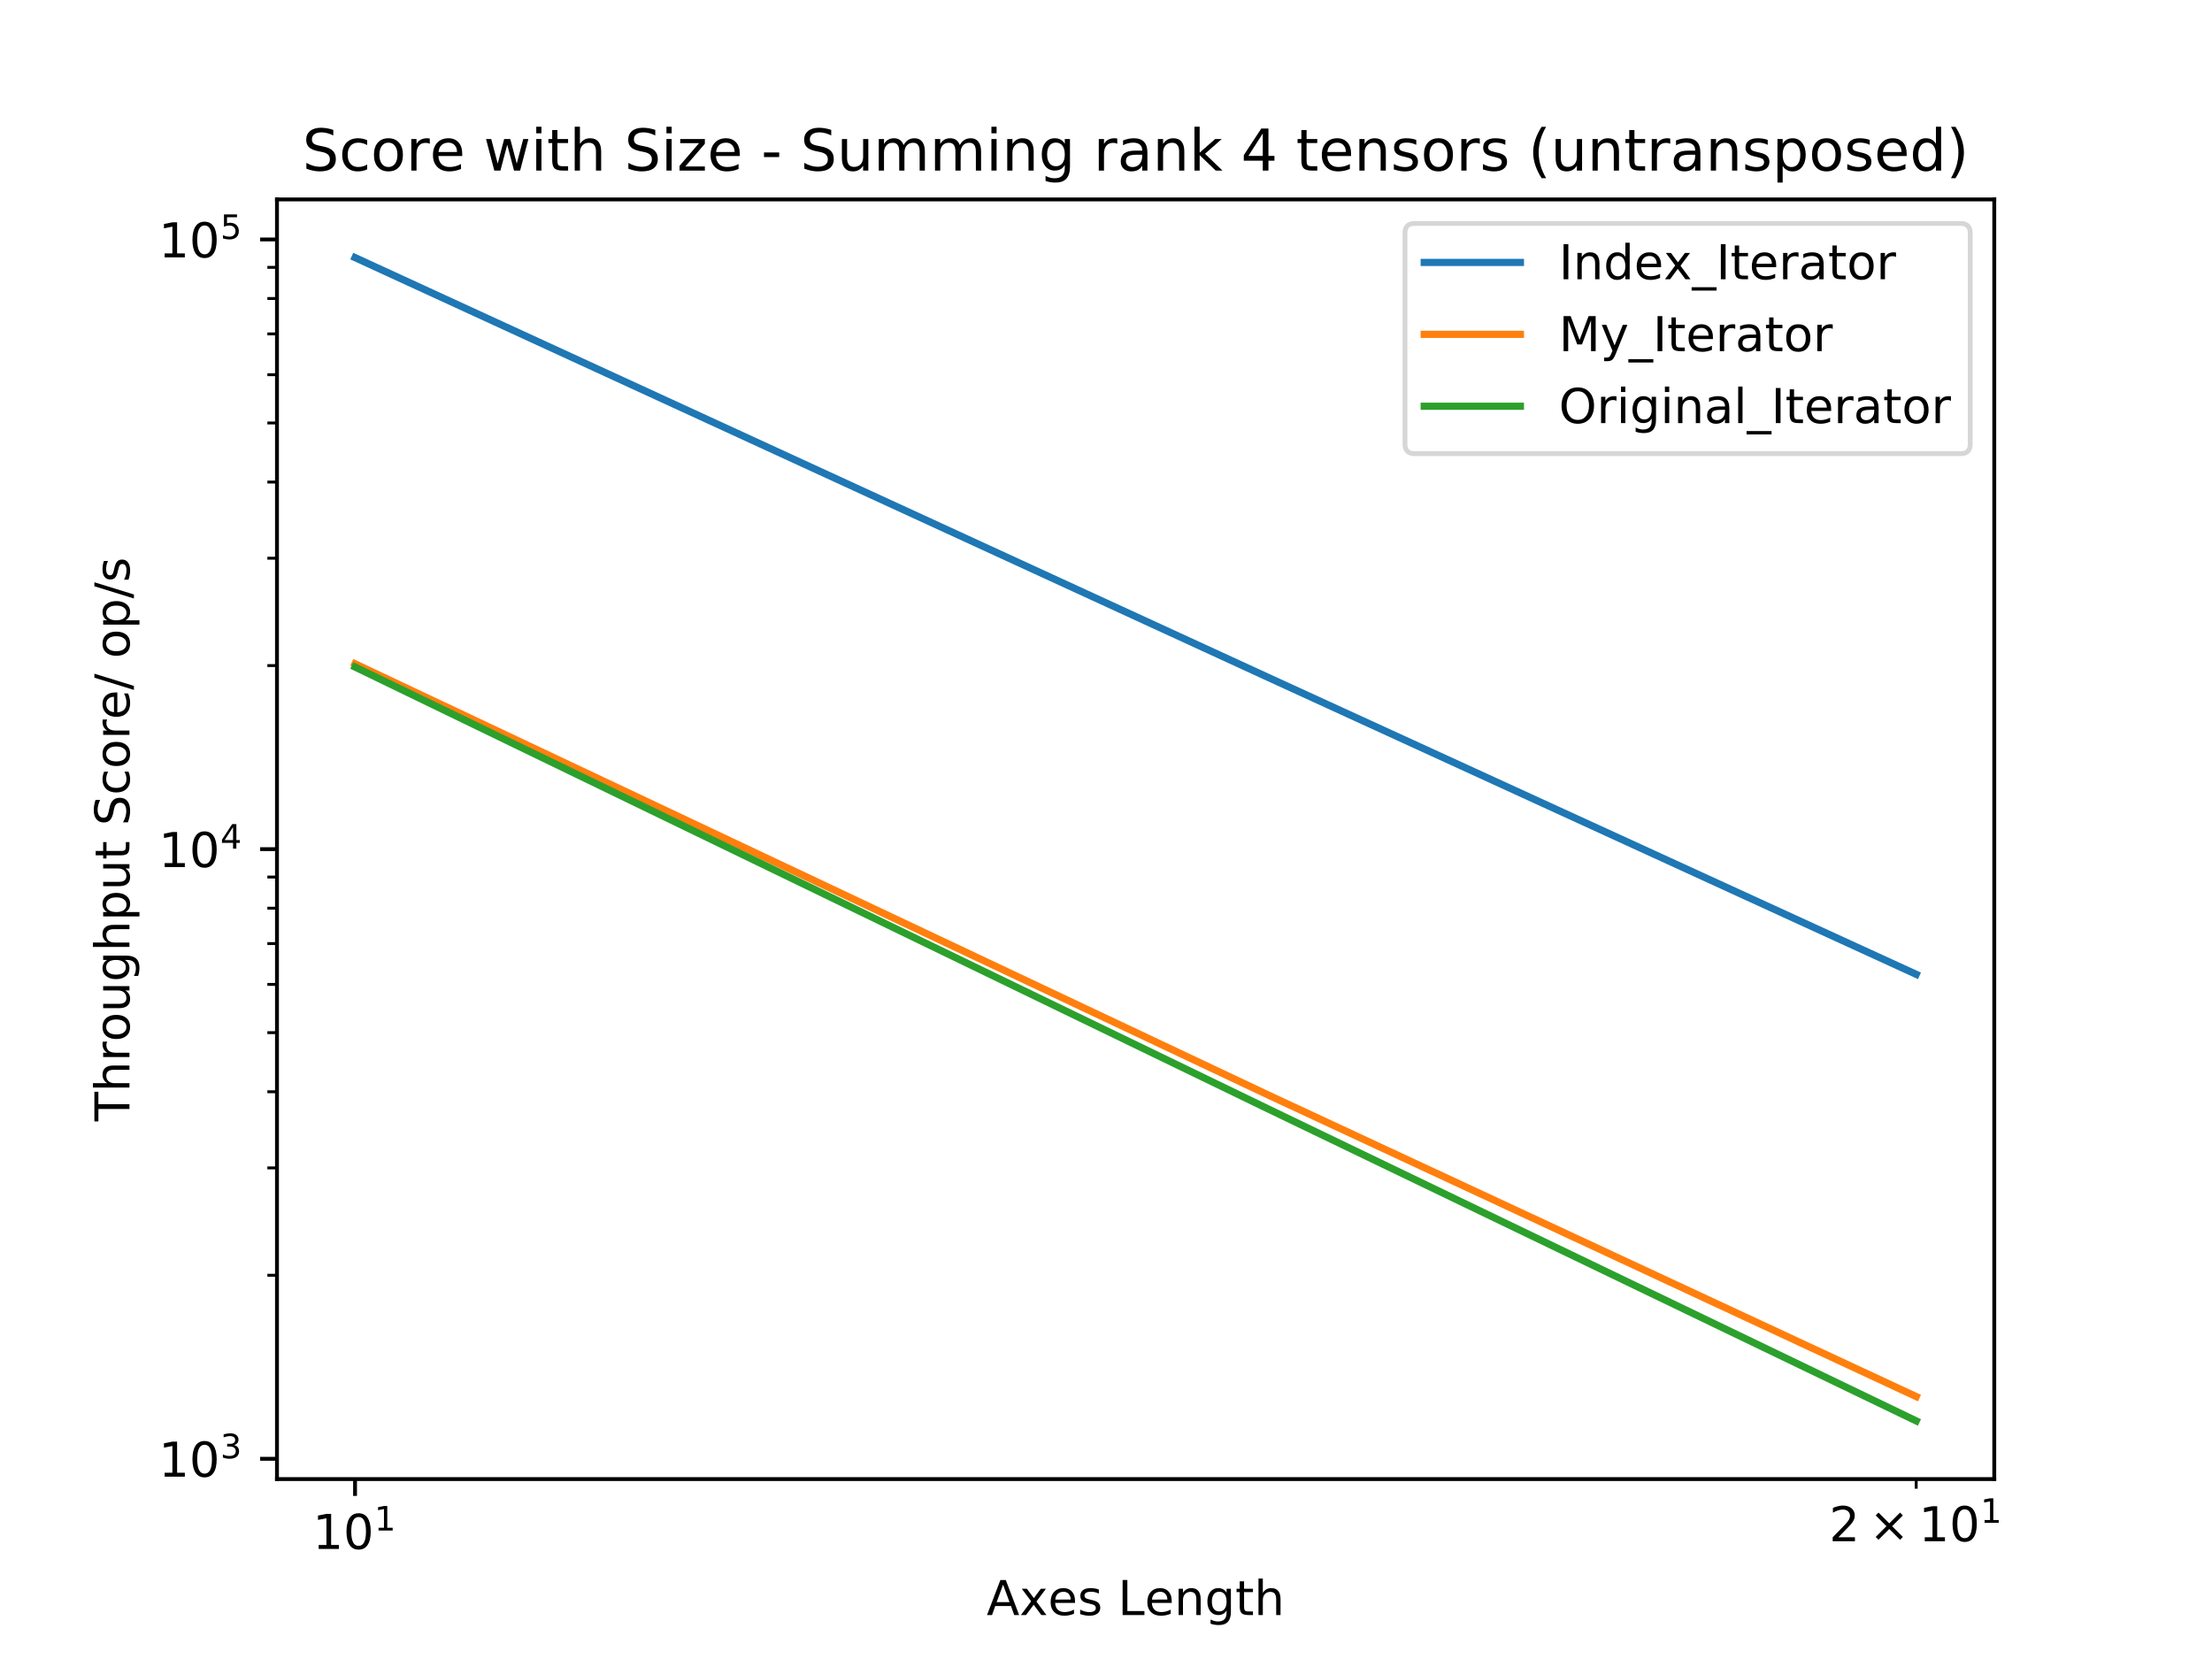
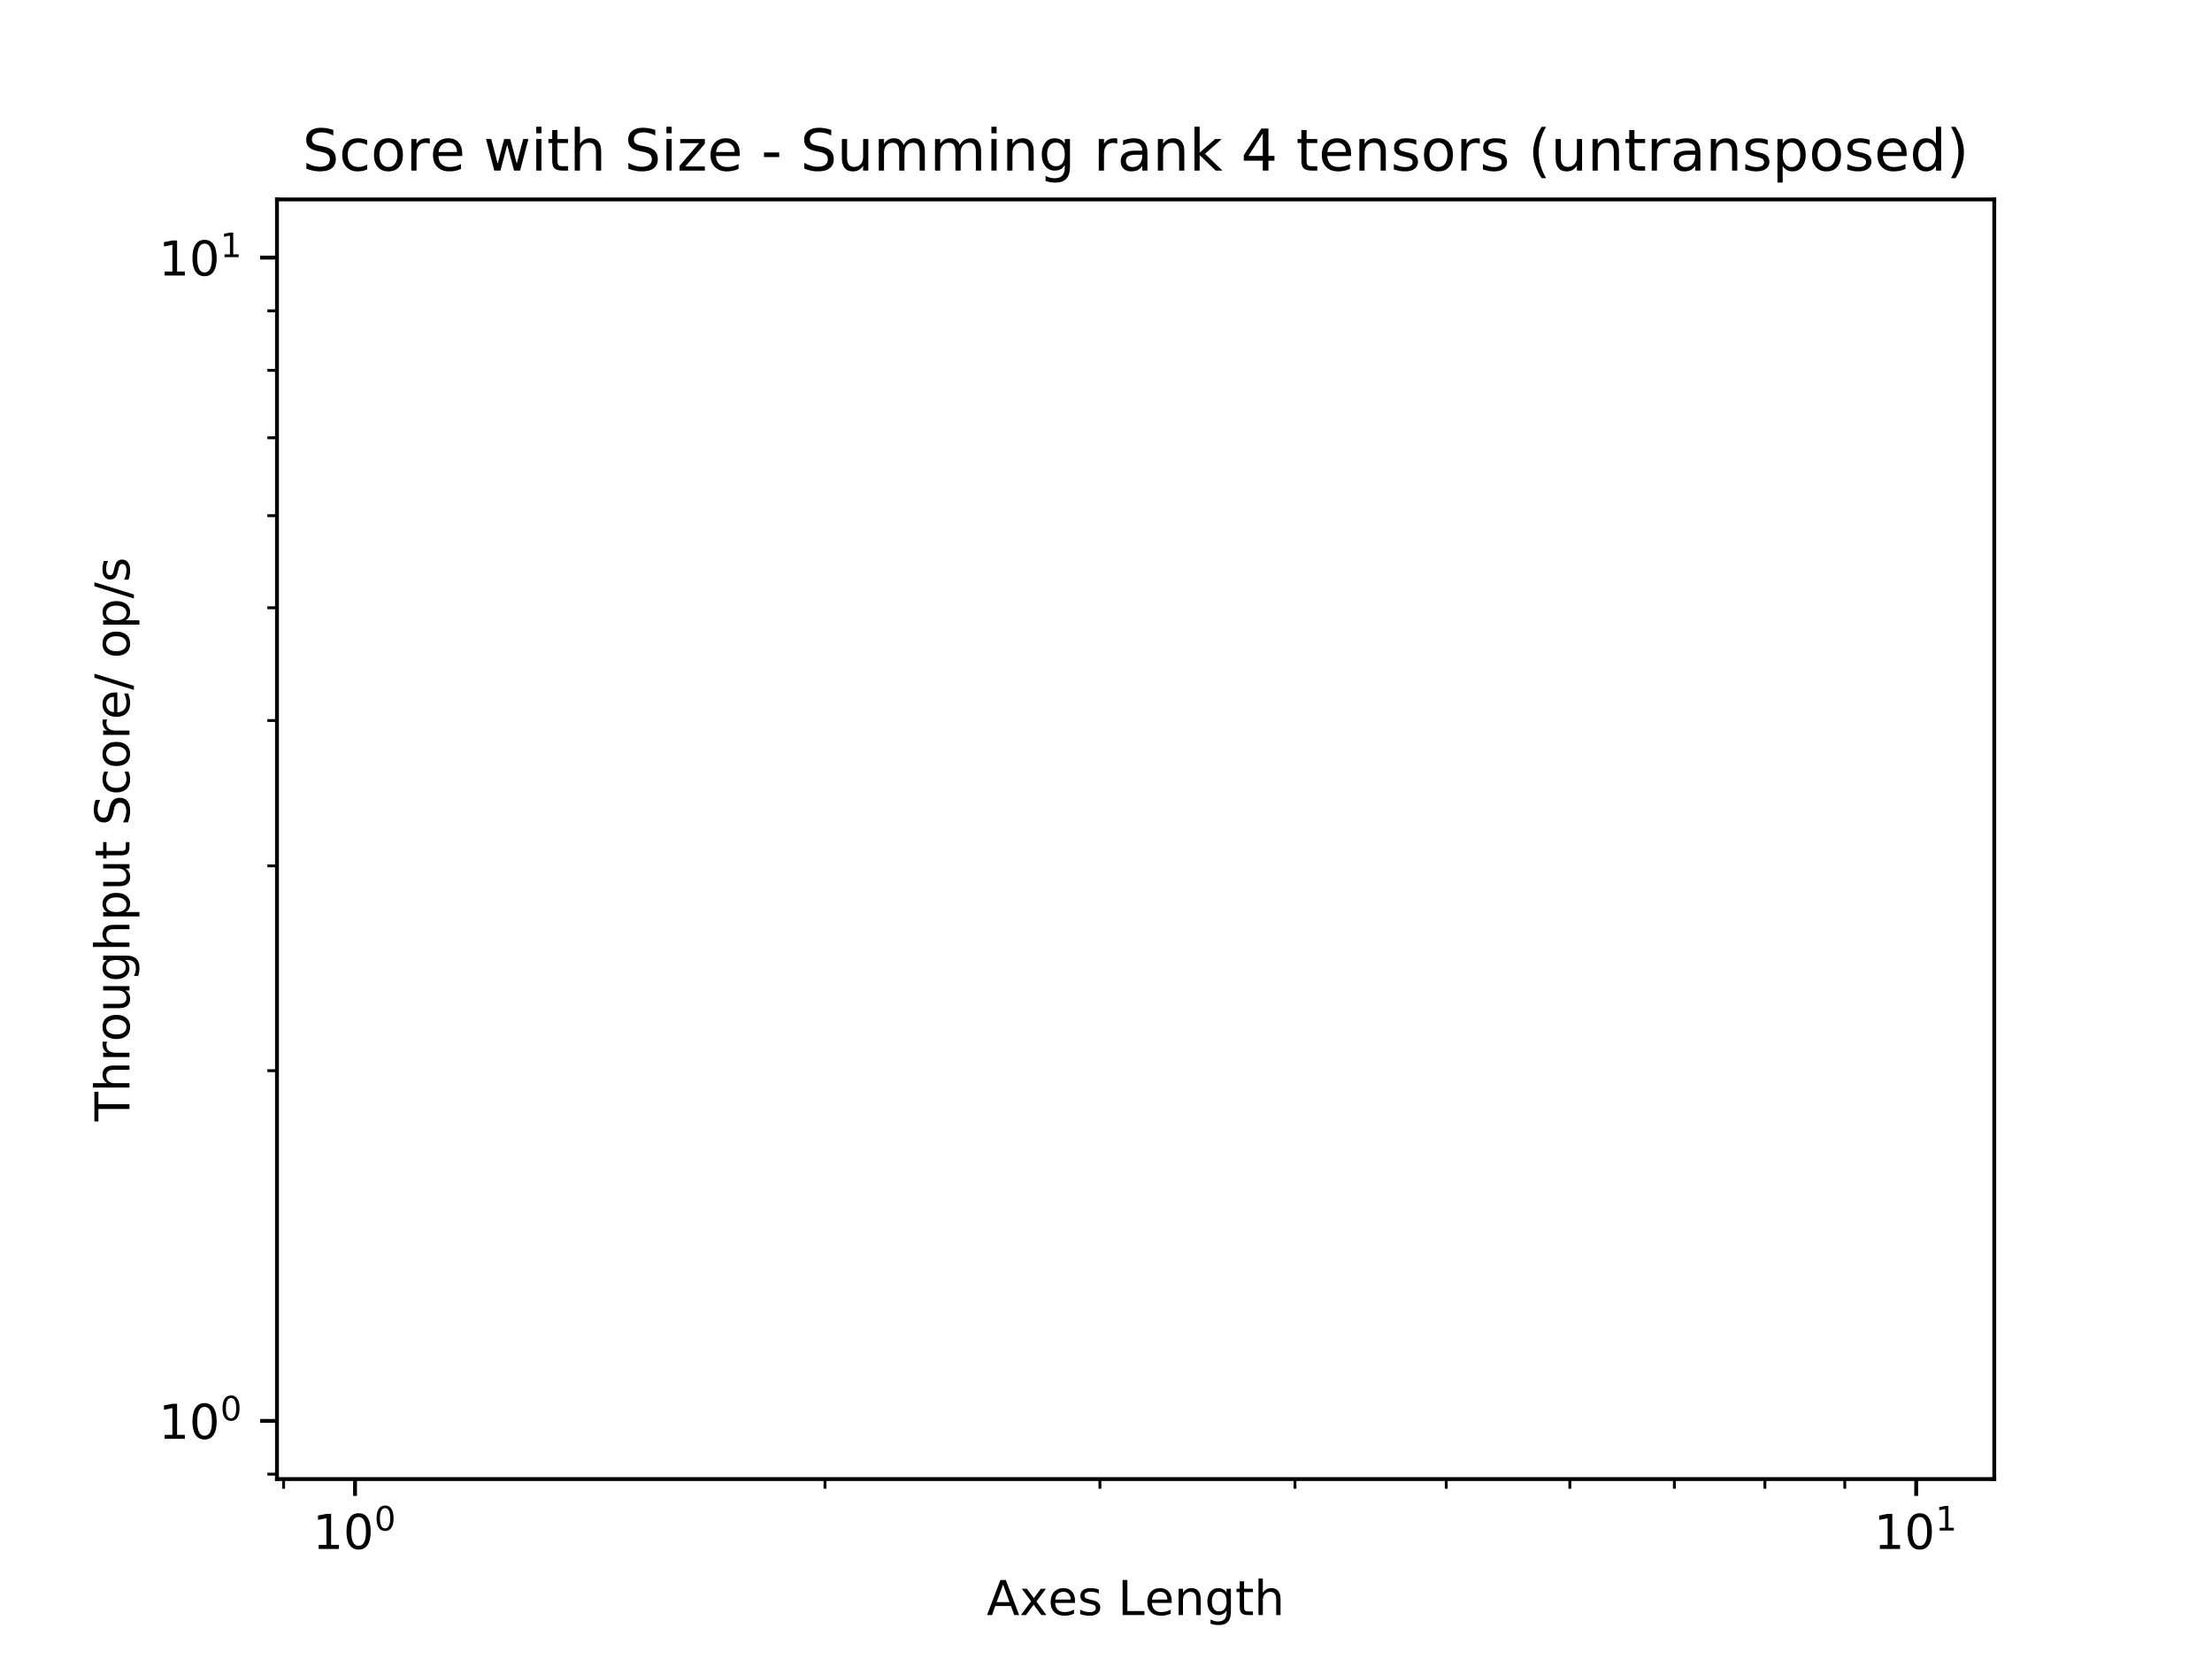
<svg xmlns="http://www.w3.org/2000/svg" xmlns:xlink="http://www.w3.org/1999/xlink" height="345pt" version="1.1" viewBox="0 0 460 345" width="460pt">
  <defs>
    <style type="text/css">
*{stroke-linecap:butt;stroke-linejoin:round;}
  </style>
  </defs>
  <g id="figure_1">
    <g id="patch_1">
      <path d="M 0 345.6  L 460.8 345.6  L 460.8 0  L 0 0  z " style="fill:#ffffff;" />
    </g>
    <g id="axes_1">
      <g id="patch_2">
        <path d="M 57.6 307.584  L 414.72 307.584  L 414.72 41.472  L 57.6 41.472  z " style="fill:#ffffff;" />
      </g>
      <g id="matplotlib.axis_1">
        <g id="xtick_1">
          <g id="line2d_1">
            <defs>
-               <path d="M 0 0  L 0 3.5  " id="m559568b203" style="stroke:#000000;stroke-width:0.8;" />
-             </defs>
-             <g>
-               <use style="stroke:#000000;stroke-width:0.8;" x="73.833" xlink:href="#m559568b203" y="307.584" />
+               <path d="M 0 0  L 0 3.5  " id="m3e28a64ce3" style="stroke:#000000;stroke-width:0.8;" />
+             </defs>
+             <g>
+               <use style="stroke:#000000;stroke-width:0.8;" x="73.833" xlink:href="#m3e28a64ce3" y="307.584" />
            </g>
          </g>
          <g id="text_1">
            <defs>
              <path d="M 12.406 8.297  L 28.516 8.297  L 28.516 63.922  L 10.984 60.406  L 10.984 69.391  L 28.422 72.906  L 38.281 72.906  L 38.281 8.297  L 54.391 8.297  L 54.391 0  L 12.406 0  z " id="DejaVuSans-31" />
              <path d="M 31.781 66.406  Q 24.172 66.406 20.328 58.906  Q 16.5 51.422 16.5 36.375  Q 16.5 21.391 20.328 13.891  Q 24.172 6.391 31.781 6.391  Q 39.453 6.391 43.281 13.891  Q 47.125 21.391 47.125 36.375  Q 47.125 51.422 43.281 58.906  Q 39.453 66.406 31.781 66.406  z M 31.781 74.219  Q 44.047 74.219 50.516 64.516  Q 56.984 54.828 56.984 36.375  Q 56.984 17.969 50.516 8.266  Q 44.047 -1.422 31.781 -1.422  Q 19.531 -1.422 13.062 8.266  Q 6.594 17.969 6.594 36.375  Q 6.594 54.828 13.062 64.516  Q 19.531 74.219 31.781 74.219  z " id="DejaVuSans-30" />
            </defs>
            <g transform="translate(65.03273 322.1824)scale(0.1 -0.1)">
+               <use transform="translate(0 0.765625)" xlink:href="#DejaVuSans-31" />
+               <use transform="translate(63.62305 0.765625)" xlink:href="#DejaVuSans-30" />
+               <use transform="translate(128.2031 39.04688)scale(0.7)" xlink:href="#DejaVuSans-30" />
+             </g>
+           </g>
+         </g>
+         <g id="xtick_2">
+           <g id="line2d_2">
+             <g>
+               <use style="stroke:#000000;stroke-width:0.8;" x="398.487" xlink:href="#m3e28a64ce3" y="307.584" />
+             </g>
+           </g>
+           <g id="text_2">
+             <g transform="translate(389.6873 322.1824)scale(0.1 -0.1)">
              <use transform="translate(0 0.684375)" xlink:href="#DejaVuSans-31" />
              <use transform="translate(63.62305 0.684375)" xlink:href="#DejaVuSans-30" />
              <use transform="translate(128.2031 38.96563)scale(0.7)" xlink:href="#DejaVuSans-31" />
            </g>
          </g>
        </g>
-         <g id="xtick_2">
-           <g id="line2d_2">
-             <defs>
-               <path d="M 0 0  L 0 2  " id="m2c47ec7f4e" style="stroke:#000000;stroke-width:0.6;" />
-             </defs>
-             <g>
-               <use style="stroke:#000000;stroke-width:0.6;" x="398.487" xlink:href="#m2c47ec7f4e" y="307.584" />
-             </g>
-           </g>
-           <g id="text_2">
-             <defs>
-               <path d="M 19.188 8.297  L 53.609 8.297  L 53.609 0  L 7.328 0  L 7.328 8.297  Q 12.938 14.109 22.625 23.891  Q 32.328 33.688 34.812 36.531  Q 39.547 41.844 41.422 45.531  Q 43.312 49.219 43.312 52.781  Q 43.312 58.594 39.234 62.25  Q 35.156 65.922 28.609 65.922  Q 23.969 65.922 18.812 64.312  Q 13.672 62.703 7.812 59.422  L 7.812 69.391  Q 13.766 71.781 18.938 73  Q 24.125 74.219 28.422 74.219  Q 39.75 74.219 46.484 68.547  Q 53.219 62.891 53.219 53.422  Q 53.219 48.922 51.531 44.891  Q 49.859 40.875 45.406 35.406  Q 44.188 33.984 37.641 27.219  Q 31.109 20.453 19.188 8.297  z " id="DejaVuSans-32" />
-               <path d="M 70.125 53.719  L 47.797 31.297  L 70.125 8.984  L 64.312 3.078  L 41.891 25.484  L 19.484 3.078  L 13.719 8.984  L 35.984 31.297  L 13.719 53.719  L 19.484 59.625  L 41.891 37.203  L 64.312 59.625  z " id="DejaVuSans-d7" />
-             </defs>
-             <g transform="translate(380.3873 320.5824)scale(0.1 -0.1)">
-               <use transform="translate(0 0.684375)" xlink:href="#DejaVuSans-32" />
-               <use transform="translate(83.10547 0.684375)" xlink:href="#DejaVuSans-d7" />
-               <use transform="translate(186.377 0.684375)" xlink:href="#DejaVuSans-31" />
-               <use transform="translate(250 0.684375)" xlink:href="#DejaVuSans-30" />
-               <use transform="translate(314.5801 38.96563)scale(0.7)" xlink:href="#DejaVuSans-31" />
+         <g id="xtick_3">
+           <g id="line2d_3">
+             <defs>
+               <path d="M 0 0  L 0 2  " id="m51d7e54816" style="stroke:#000000;stroke-width:0.6;" />
+             </defs>
+             <g>
+               <use style="stroke:#000000;stroke-width:0.6;" x="58.977" xlink:href="#m51d7e54816" y="307.584" />
+             </g>
+           </g>
+         </g>
+         <g id="xtick_4">
+           <g id="line2d_4">
+             <g>
+               <use style="stroke:#000000;stroke-width:0.6;" x="171.563" xlink:href="#m51d7e54816" y="307.584" />
+             </g>
+           </g>
+         </g>
+         <g id="xtick_5">
+           <g id="line2d_5">
+             <g>
+               <use style="stroke:#000000;stroke-width:0.6;" x="228.732" xlink:href="#m51d7e54816" y="307.584" />
+             </g>
+           </g>
+         </g>
+         <g id="xtick_6">
+           <g id="line2d_6">
+             <g>
+               <use style="stroke:#000000;stroke-width:0.6;" x="269.294" xlink:href="#m51d7e54816" y="307.584" />
+             </g>
+           </g>
+         </g>
+         <g id="xtick_7">
+           <g id="line2d_7">
+             <g>
+               <use style="stroke:#000000;stroke-width:0.6;" x="300.757" xlink:href="#m51d7e54816" y="307.584" />
+             </g>
+           </g>
+         </g>
+         <g id="xtick_8">
+           <g id="line2d_8">
+             <g>
+               <use style="stroke:#000000;stroke-width:0.6;" x="326.463" xlink:href="#m51d7e54816" y="307.584" />
+             </g>
+           </g>
+         </g>
+         <g id="xtick_9">
+           <g id="line2d_9">
+             <g>
+               <use style="stroke:#000000;stroke-width:0.6;" x="348.198" xlink:href="#m51d7e54816" y="307.584" />
+             </g>
+           </g>
+         </g>
+         <g id="xtick_10">
+           <g id="line2d_10">
+             <g>
+               <use style="stroke:#000000;stroke-width:0.6;" x="367.025" xlink:href="#m51d7e54816" y="307.584" />
+             </g>
+           </g>
+         </g>
+         <g id="xtick_11">
+           <g id="line2d_11">
+             <g>
+               <use style="stroke:#000000;stroke-width:0.6;" x="383.632" xlink:href="#m51d7e54816" y="307.584" />
            </g>
          </g>
        </g>
        <g id="text_3">
          <defs>
            <path d="M 34.188 63.188  L 20.797 26.906  L 47.609 26.906  z M 28.609 72.906  L 39.797 72.906  L 67.578 0  L 57.328 0  L 50.688 18.703  L 17.828 18.703  L 11.188 0  L 0.781 0  z " id="DejaVuSans-41" />
            <path d="M 54.891 54.688  L 35.109 28.078  L 55.906 0  L 45.312 0  L 29.391 21.484  L 13.484 0  L 2.875 0  L 24.125 28.609  L 4.688 54.688  L 15.281 54.688  L 29.781 35.203  L 44.281 54.688  z " id="DejaVuSans-78" />
            <path d="M 56.203 29.594  L 56.203 25.203  L 14.891 25.203  Q 15.484 15.922 20.484 11.062  Q 25.484 6.203 34.422 6.203  Q 39.594 6.203 44.453 7.469  Q 49.312 8.734 54.109 11.281  L 54.109 2.781  Q 49.266 0.734 44.188 -0.344  Q 39.109 -1.422 33.891 -1.422  Q 20.797 -1.422 13.156 6.188  Q 5.516 13.812 5.516 26.812  Q 5.516 40.234 12.766 48.109  Q 20.016 56 32.328 56  Q 43.359 56 49.781 48.891  Q 56.203 41.797 56.203 29.594  z M 47.219 32.234  Q 47.125 39.594 43.094 43.984  Q 39.062 48.391 32.422 48.391  Q 24.906 48.391 20.391 44.141  Q 15.875 39.891 15.188 32.172  z " id="DejaVuSans-65" />
            <path d="M 44.281 53.078  L 44.281 44.578  Q 40.484 46.531 36.375 47.5  Q 32.281 48.484 27.875 48.484  Q 21.188 48.484 17.844 46.438  Q 14.5 44.391 14.5 40.281  Q 14.5 37.156 16.891 35.375  Q 19.281 33.594 26.516 31.984  L 29.594 31.297  Q 39.156 29.25 43.188 25.516  Q 47.219 21.781 47.219 15.094  Q 47.219 7.469 41.188 3.016  Q 35.156 -1.422 24.609 -1.422  Q 20.219 -1.422 15.453 -0.562  Q 10.688 0.297 5.422 2  L 5.422 11.281  Q 10.406 8.688 15.234 7.391  Q 20.062 6.109 24.812 6.109  Q 31.156 6.109 34.562 8.281  Q 37.984 10.453 37.984 14.406  Q 37.984 18.062 35.516 20.016  Q 33.062 21.969 24.703 23.781  L 21.578 24.516  Q 13.234 26.266 9.516 29.906  Q 5.812 33.547 5.812 39.891  Q 5.812 47.609 11.281 51.797  Q 16.75 56 26.812 56  Q 31.781 56 36.172 55.266  Q 40.578 54.547 44.281 53.078  z " id="DejaVuSans-73" />
            <path id="DejaVuSans-20" />
            <path d="M 9.812 72.906  L 19.672 72.906  L 19.672 8.297  L 55.172 8.297  L 55.172 0  L 9.812 0  z " id="DejaVuSans-4c" />
            <path d="M 54.891 33.016  L 54.891 0  L 45.906 0  L 45.906 32.719  Q 45.906 40.484 42.875 44.328  Q 39.844 48.188 33.797 48.188  Q 26.516 48.188 22.312 43.547  Q 18.109 38.922 18.109 30.906  L 18.109 0  L 9.078 0  L 9.078 54.688  L 18.109 54.688  L 18.109 46.188  Q 21.344 51.125 25.703 53.562  Q 30.078 56 35.797 56  Q 45.219 56 50.047 50.172  Q 54.891 44.344 54.891 33.016  z " id="DejaVuSans-6e" />
            <path d="M 45.406 27.984  Q 45.406 37.75 41.375 43.109  Q 37.359 48.484 30.078 48.484  Q 22.859 48.484 18.828 43.109  Q 14.797 37.75 14.797 27.984  Q 14.797 18.266 18.828 12.891  Q 22.859 7.516 30.078 7.516  Q 37.359 7.516 41.375 12.891  Q 45.406 18.266 45.406 27.984  z M 54.391 6.781  Q 54.391 -7.172 48.188 -13.984  Q 42 -20.797 29.203 -20.797  Q 24.469 -20.797 20.266 -20.094  Q 16.062 -19.391 12.109 -17.922  L 12.109 -9.188  Q 16.062 -11.328 19.922 -12.344  Q 23.781 -13.375 27.781 -13.375  Q 36.625 -13.375 41.016 -8.766  Q 45.406 -4.156 45.406 5.172  L 45.406 9.625  Q 42.625 4.781 38.281 2.391  Q 33.938 0 27.875 0  Q 17.828 0 11.672 7.656  Q 5.516 15.328 5.516 27.984  Q 5.516 40.672 11.672 48.328  Q 17.828 56 27.875 56  Q 33.938 56 38.281 53.609  Q 42.625 51.219 45.406 46.391  L 45.406 54.688  L 54.391 54.688  z " id="DejaVuSans-67" />
            <path d="M 18.312 70.219  L 18.312 54.688  L 36.812 54.688  L 36.812 47.703  L 18.312 47.703  L 18.312 18.016  Q 18.312 11.328 20.141 9.422  Q 21.969 7.516 27.594 7.516  L 36.812 7.516  L 36.812 0  L 27.594 0  Q 17.188 0 13.234 3.875  Q 9.281 7.766 9.281 18.016  L 9.281 47.703  L 2.688 47.703  L 2.688 54.688  L 9.281 54.688  L 9.281 70.219  z " id="DejaVuSans-74" />
            <path d="M 54.891 33.016  L 54.891 0  L 45.906 0  L 45.906 32.719  Q 45.906 40.484 42.875 44.328  Q 39.844 48.188 33.797 48.188  Q 26.516 48.188 22.312 43.547  Q 18.109 38.922 18.109 30.906  L 18.109 0  L 9.078 0  L 9.078 75.984  L 18.109 75.984  L 18.109 46.188  Q 21.344 51.125 25.703 53.562  Q 30.078 56 35.797 56  Q 45.219 56 50.047 50.172  Q 54.891 44.344 54.891 33.016  z " id="DejaVuSans-68" />
          </defs>
          <g transform="translate(205.1788 335.8606)scale(0.1 -0.1)">
            <use xlink:href="#DejaVuSans-41" />
            <use x="68.408" xlink:href="#DejaVuSans-78" />
            <use x="127.541" xlink:href="#DejaVuSans-65" />
            <use x="189.064" xlink:href="#DejaVuSans-73" />
            <use x="241.164" xlink:href="#DejaVuSans-20" />
            <use x="272.951" xlink:href="#DejaVuSans-4c" />
            <use x="328.648" xlink:href="#DejaVuSans-65" />
            <use x="390.172" xlink:href="#DejaVuSans-6e" />
            <use x="453.551" xlink:href="#DejaVuSans-67" />
            <use x="517.027" xlink:href="#DejaVuSans-74" />
            <use x="556.236" xlink:href="#DejaVuSans-68" />
          </g>
        </g>
      </g>
      <g id="matplotlib.axis_2">
        <g id="ytick_1">
-           <g id="line2d_3">
-             <defs>
-               <path d="M 0 0  L -3.5 0  " id="md301a32cb8" style="stroke:#000000;stroke-width:0.8;" />
-             </defs>
-             <g>
-               <use style="stroke:#000000;stroke-width:0.8;" x="57.6" xlink:href="#md301a32cb8" y="303.367" />
+           <g id="line2d_12">
+             <defs>
+               <path d="M 0 0  L -3.5 0  " id="m9c66898be2" style="stroke:#000000;stroke-width:0.8;" />
+             </defs>
+             <g>
+               <use style="stroke:#000000;stroke-width:0.8;" x="57.6" xlink:href="#m9c66898be2" y="295.488" />
            </g>
          </g>
          <g id="text_4">
-             <defs>
-               <path d="M 40.578 39.312  Q 47.656 37.797 51.625 33  Q 55.609 28.219 55.609 21.188  Q 55.609 10.406 48.188 4.484  Q 40.766 -1.422 27.094 -1.422  Q 22.516 -1.422 17.656 -0.516  Q 12.797 0.391 7.625 2.203  L 7.625 11.719  Q 11.719 9.328 16.594 8.109  Q 21.484 6.891 26.812 6.891  Q 36.078 6.891 40.938 10.547  Q 45.797 14.203 45.797 21.188  Q 45.797 27.641 41.281 31.266  Q 36.766 34.906 28.719 34.906  L 20.219 34.906  L 20.219 43.016  L 29.109 43.016  Q 36.375 43.016 40.234 45.922  Q 44.094 48.828 44.094 54.297  Q 44.094 59.906 40.109 62.906  Q 36.141 65.922 28.719 65.922  Q 24.656 65.922 20.016 65.031  Q 15.375 64.156 9.812 62.312  L 9.812 71.094  Q 15.438 72.656 20.344 73.438  Q 25.25 74.219 29.594 74.219  Q 40.828 74.219 47.359 69.109  Q 53.906 64.016 53.906 55.328  Q 53.906 49.266 50.438 45.094  Q 46.969 40.922 40.578 39.312  z " id="DejaVuSans-33" />
-             </defs>
-             <g transform="translate(33 307.1664)scale(0.1 -0.1)">
+             <g transform="translate(33 299.2872)scale(0.1 -0.1)">
              <use transform="translate(0 0.765625)" xlink:href="#DejaVuSans-31" />
              <use transform="translate(63.62305 0.765625)" xlink:href="#DejaVuSans-30" />
-               <use transform="translate(128.2031 39.04688)scale(0.7)" xlink:href="#DejaVuSans-33" />
+               <use transform="translate(128.2031 39.04688)scale(0.7)" xlink:href="#DejaVuSans-30" />
            </g>
          </g>
        </g>
        <g id="ytick_2">
-           <g id="line2d_4">
-             <g>
-               <use style="stroke:#000000;stroke-width:0.8;" x="57.6" xlink:href="#md301a32cb8" y="176.58" />
+           <g id="line2d_13">
+             <g>
+               <use style="stroke:#000000;stroke-width:0.8;" x="57.6" xlink:href="#m9c66898be2" y="53.568" />
            </g>
          </g>
          <g id="text_5">
-             <defs>
-               <path d="M 37.797 64.312  L 12.891 25.391  L 37.797 25.391  z M 35.203 72.906  L 47.609 72.906  L 47.609 25.391  L 58.016 25.391  L 58.016 17.188  L 47.609 17.188  L 47.609 0  L 37.797 0  L 37.797 17.188  L 4.891 17.188  L 4.891 26.703  z " id="DejaVuSans-34" />
-             </defs>
-             <g transform="translate(33 180.3794)scale(0.1 -0.1)">
+             <g transform="translate(33 57.36722)scale(0.1 -0.1)">
              <use transform="translate(0 0.684375)" xlink:href="#DejaVuSans-31" />
              <use transform="translate(63.62305 0.684375)" xlink:href="#DejaVuSans-30" />
-               <use transform="translate(128.2031 38.96563)scale(0.7)" xlink:href="#DejaVuSans-34" />
+               <use transform="translate(128.2031 38.96563)scale(0.7)" xlink:href="#DejaVuSans-31" />
            </g>
          </g>
        </g>
        <g id="ytick_3">
-           <g id="line2d_5">
-             <g>
-               <use style="stroke:#000000;stroke-width:0.8;" x="57.6" xlink:href="#md301a32cb8" y="49.793" />
-             </g>
-           </g>
-           <g id="text_6">
-             <defs>
-               <path d="M 10.797 72.906  L 49.516 72.906  L 49.516 64.594  L 19.828 64.594  L 19.828 46.734  Q 21.969 47.469 24.109 47.828  Q 26.266 48.188 28.422 48.188  Q 40.625 48.188 47.75 41.5  Q 54.891 34.812 54.891 23.391  Q 54.891 11.625 47.562 5.094  Q 40.234 -1.422 26.906 -1.422  Q 22.312 -1.422 17.547 -0.641  Q 12.797 0.141 7.719 1.703  L 7.719 11.625  Q 12.109 9.234 16.797 8.062  Q 21.484 6.891 26.703 6.891  Q 35.156 6.891 40.078 11.328  Q 45.016 15.766 45.016 23.391  Q 45.016 31 40.078 35.438  Q 35.156 39.891 26.703 39.891  Q 22.75 39.891 18.812 39.016  Q 14.891 38.141 10.797 36.281  z " id="DejaVuSans-35" />
-             </defs>
-             <g transform="translate(33 53.59244)scale(0.1 -0.1)">
-               <use transform="translate(0 0.684375)" xlink:href="#DejaVuSans-31" />
-               <use transform="translate(63.62305 0.684375)" xlink:href="#DejaVuSans-30" />
-               <use transform="translate(128.2031 38.96563)scale(0.7)" xlink:href="#DejaVuSans-35" />
+           <g id="line2d_14">
+             <defs>
+               <path d="M 0 0  L -2 0  " id="m3247be9577" style="stroke:#000000;stroke-width:0.6;" />
+             </defs>
+             <g>
+               <use style="stroke:#000000;stroke-width:0.6;" x="57.6" xlink:href="#m3247be9577" y="306.558" />
            </g>
          </g>
        </g>
        <g id="ytick_4">
-           <g id="line2d_6">
-             <defs>
-               <path d="M 0 0  L -2 0  " id="md7065cd79e" style="stroke:#000000;stroke-width:0.6;" />
-             </defs>
-             <g>
-               <use style="stroke:#000000;stroke-width:0.6;" x="57.6" xlink:href="#md7065cd79e" y="265.2" />
+           <g id="line2d_15">
+             <g>
+               <use style="stroke:#000000;stroke-width:0.6;" x="57.6" xlink:href="#m3247be9577" y="222.663" />
            </g>
          </g>
        </g>
        <g id="ytick_5">
-           <g id="line2d_7">
-             <g>
-               <use style="stroke:#000000;stroke-width:0.6;" x="57.6" xlink:href="#md7065cd79e" y="242.874" />
+           <g id="line2d_16">
+             <g>
+               <use style="stroke:#000000;stroke-width:0.6;" x="57.6" xlink:href="#m3247be9577" y="180.063" />
            </g>
          </g>
        </g>
        <g id="ytick_6">
-           <g id="line2d_8">
-             <g>
-               <use style="stroke:#000000;stroke-width:0.6;" x="57.6" xlink:href="#md7065cd79e" y="227.034" />
+           <g id="line2d_17">
+             <g>
+               <use style="stroke:#000000;stroke-width:0.6;" x="57.6" xlink:href="#m3247be9577" y="149.838" />
            </g>
          </g>
        </g>
        <g id="ytick_7">
-           <g id="line2d_9">
-             <g>
-               <use style="stroke:#000000;stroke-width:0.6;" x="57.6" xlink:href="#md7065cd79e" y="214.747" />
+           <g id="line2d_18">
+             <g>
+               <use style="stroke:#000000;stroke-width:0.6;" x="57.6" xlink:href="#m3247be9577" y="126.393" />
            </g>
          </g>
        </g>
        <g id="ytick_8">
-           <g id="line2d_10">
-             <g>
-               <use style="stroke:#000000;stroke-width:0.6;" x="57.6" xlink:href="#md7065cd79e" y="204.708" />
+           <g id="line2d_19">
+             <g>
+               <use style="stroke:#000000;stroke-width:0.6;" x="57.6" xlink:href="#m3247be9577" y="107.238" />
            </g>
          </g>
        </g>
        <g id="ytick_9">
-           <g id="line2d_11">
-             <g>
-               <use style="stroke:#000000;stroke-width:0.6;" x="57.6" xlink:href="#md7065cd79e" y="196.22" />
+           <g id="line2d_20">
+             <g>
+               <use style="stroke:#000000;stroke-width:0.6;" x="57.6" xlink:href="#m3247be9577" y="91.042" />
            </g>
          </g>
        </g>
        <g id="ytick_10">
-           <g id="line2d_12">
-             <g>
-               <use style="stroke:#000000;stroke-width:0.6;" x="57.6" xlink:href="#md7065cd79e" y="188.867" />
+           <g id="line2d_21">
+             <g>
+               <use style="stroke:#000000;stroke-width:0.6;" x="57.6" xlink:href="#m3247be9577" y="77.012" />
            </g>
          </g>
        </g>
        <g id="ytick_11">
-           <g id="line2d_13">
-             <g>
-               <use style="stroke:#000000;stroke-width:0.6;" x="57.6" xlink:href="#md7065cd79e" y="182.382" />
-             </g>
-           </g>
-         </g>
-         <g id="ytick_12">
-           <g id="line2d_14">
-             <g>
-               <use style="stroke:#000000;stroke-width:0.6;" x="57.6" xlink:href="#md7065cd79e" y="138.414" />
-             </g>
-           </g>
-         </g>
-         <g id="ytick_13">
-           <g id="line2d_15">
-             <g>
-               <use style="stroke:#000000;stroke-width:0.6;" x="57.6" xlink:href="#md7065cd79e" y="116.087" />
-             </g>
-           </g>
-         </g>
-         <g id="ytick_14">
-           <g id="line2d_16">
-             <g>
-               <use style="stroke:#000000;stroke-width:0.6;" x="57.6" xlink:href="#md7065cd79e" y="100.247" />
-             </g>
-           </g>
-         </g>
-         <g id="ytick_15">
-           <g id="line2d_17">
-             <g>
-               <use style="stroke:#000000;stroke-width:0.6;" x="57.6" xlink:href="#md7065cd79e" y="87.96" />
-             </g>
-           </g>
-         </g>
-         <g id="ytick_16">
-           <g id="line2d_18">
-             <g>
-               <use style="stroke:#000000;stroke-width:0.6;" x="57.6" xlink:href="#md7065cd79e" y="77.921" />
-             </g>
-           </g>
-         </g>
-         <g id="ytick_17">
-           <g id="line2d_19">
-             <g>
-               <use style="stroke:#000000;stroke-width:0.6;" x="57.6" xlink:href="#md7065cd79e" y="69.433" />
-             </g>
-           </g>
-         </g>
-         <g id="ytick_18">
-           <g id="line2d_20">
-             <g>
-               <use style="stroke:#000000;stroke-width:0.6;" x="57.6" xlink:href="#md7065cd79e" y="62.08" />
-             </g>
-           </g>
-         </g>
-         <g id="ytick_19">
-           <g id="line2d_21">
-             <g>
-               <use style="stroke:#000000;stroke-width:0.6;" x="57.6" xlink:href="#md7065cd79e" y="55.595" />
-             </g>
-           </g>
-         </g>
-         <g id="text_7">
+           <g id="line2d_22">
+             <g>
+               <use style="stroke:#000000;stroke-width:0.6;" x="57.6" xlink:href="#m3247be9577" y="64.638" />
+             </g>
+           </g>
+         </g>
+         <g id="text_6">
          <defs>
            <path d="M -0.297 72.906  L 61.375 72.906  L 61.375 64.594  L 35.5 64.594  L 35.5 0  L 25.594 0  L 25.594 64.594  L -0.297 64.594  z " id="DejaVuSans-54" />
            <path d="M 41.109 46.297  Q 39.594 47.172 37.812 47.578  Q 36.031 48 33.891 48  Q 26.266 48 22.188 43.047  Q 18.109 38.094 18.109 28.812  L 18.109 0  L 9.078 0  L 9.078 54.688  L 18.109 54.688  L 18.109 46.188  Q 20.953 51.172 25.484 53.578  Q 30.031 56 36.531 56  Q 37.453 56 38.578 55.875  Q 39.703 55.766 41.062 55.516  z " id="DejaVuSans-72" />
            <path d="M 30.609 48.391  Q 23.391 48.391 19.188 42.75  Q 14.984 37.109 14.984 27.297  Q 14.984 17.484 19.156 11.844  Q 23.344 6.203 30.609 6.203  Q 37.797 6.203 41.984 11.859  Q 46.188 17.531 46.188 27.297  Q 46.188 37.016 41.984 42.703  Q 37.797 48.391 30.609 48.391  z M 30.609 56  Q 42.328 56 49.016 48.375  Q 55.719 40.766 55.719 27.297  Q 55.719 13.875 49.016 6.219  Q 42.328 -1.422 30.609 -1.422  Q 18.844 -1.422 12.172 6.219  Q 5.516 13.875 5.516 27.297  Q 5.516 40.766 12.172 48.375  Q 18.844 56 30.609 56  z " id="DejaVuSans-6f" />
            <path d="M 8.5 21.578  L 8.5 54.688  L 17.484 54.688  L 17.484 21.922  Q 17.484 14.156 20.5 10.266  Q 23.531 6.391 29.594 6.391  Q 36.859 6.391 41.078 11.031  Q 45.312 15.672 45.312 23.688  L 45.312 54.688  L 54.297 54.688  L 54.297 0  L 45.312 0  L 45.312 8.406  Q 42.047 3.422 37.719 1  Q 33.406 -1.422 27.688 -1.422  Q 18.266 -1.422 13.375 4.438  Q 8.5 10.297 8.5 21.578  z M 31.109 56  z " id="DejaVuSans-75" />
            <path d="M 18.109 8.203  L 18.109 -20.797  L 9.078 -20.797  L 9.078 54.688  L 18.109 54.688  L 18.109 46.391  Q 20.953 51.266 25.266 53.625  Q 29.594 56 35.594 56  Q 45.562 56 51.781 48.094  Q 58.016 40.188 58.016 27.297  Q 58.016 14.406 51.781 6.484  Q 45.562 -1.422 35.594 -1.422  Q 29.594 -1.422 25.266 0.953  Q 20.953 3.328 18.109 8.203  z M 48.688 27.297  Q 48.688 37.203 44.609 42.844  Q 40.531 48.484 33.406 48.484  Q 26.266 48.484 22.188 42.844  Q 18.109 37.203 18.109 27.297  Q 18.109 17.391 22.188 11.75  Q 26.266 6.109 33.406 6.109  Q 40.531 6.109 44.609 11.75  Q 48.688 17.391 48.688 27.297  z " id="DejaVuSans-70" />
            <path d="M 53.516 70.516  L 53.516 60.891  Q 47.906 63.578 42.922 64.891  Q 37.938 66.219 33.297 66.219  Q 25.25 66.219 20.875 63.094  Q 16.5 59.969 16.5 54.203  Q 16.5 49.359 19.406 46.891  Q 22.312 44.438 30.422 42.922  L 36.375 41.703  Q 47.406 39.594 52.656 34.297  Q 57.906 29 57.906 20.125  Q 57.906 9.516 50.797 4.047  Q 43.703 -1.422 29.984 -1.422  Q 24.812 -1.422 18.969 -0.25  Q 13.141 0.922 6.891 3.219  L 6.891 13.375  Q 12.891 10.016 18.656 8.297  Q 24.422 6.594 29.984 6.594  Q 38.422 6.594 43.016 9.906  Q 47.609 13.234 47.609 19.391  Q 47.609 24.75 44.312 27.781  Q 41.016 30.812 33.5 32.328  L 27.484 33.5  Q 16.453 35.688 11.516 40.375  Q 6.594 45.062 6.594 53.422  Q 6.594 63.094 13.406 68.656  Q 20.219 74.219 32.172 74.219  Q 37.312 74.219 42.625 73.281  Q 47.953 72.359 53.516 70.516  z " id="DejaVuSans-53" />
            <path d="M 48.781 52.594  L 48.781 44.188  Q 44.969 46.297 41.141 47.344  Q 37.312 48.391 33.406 48.391  Q 24.656 48.391 19.812 42.844  Q 14.984 37.312 14.984 27.297  Q 14.984 17.281 19.812 11.734  Q 24.656 6.203 33.406 6.203  Q 37.312 6.203 41.141 7.25  Q 44.969 8.297 48.781 10.406  L 48.781 2.094  Q 45.016 0.344 40.984 -0.531  Q 36.969 -1.422 32.422 -1.422  Q 20.062 -1.422 12.781 6.344  Q 5.516 14.109 5.516 27.297  Q 5.516 40.672 12.859 48.328  Q 20.219 56 33.016 56  Q 37.156 56 41.109 55.141  Q 45.062 54.297 48.781 52.594  z " id="DejaVuSans-63" />
            <path d="M 25.391 72.906  L 33.688 72.906  L 8.297 -9.281  L 0 -9.281  z " id="DejaVuSans-2f" />
          </defs>
          <g transform="translate(26.92031 233.1772)rotate(-90)scale(0.1 -0.1)">
            <use xlink:href="#DejaVuSans-54" />
            <use x="61.084" xlink:href="#DejaVuSans-68" />
            <use x="124.463" xlink:href="#DejaVuSans-72" />
            <use x="165.545" xlink:href="#DejaVuSans-6f" />
            <use x="226.727" xlink:href="#DejaVuSans-75" />
            <use x="290.105" xlink:href="#DejaVuSans-67" />
            <use x="353.582" xlink:href="#DejaVuSans-68" />
            <use x="416.961" xlink:href="#DejaVuSans-70" />
            <use x="480.438" xlink:href="#DejaVuSans-75" />
            <use x="543.816" xlink:href="#DejaVuSans-74" />
            <use x="583.025" xlink:href="#DejaVuSans-20" />
            <use x="614.812" xlink:href="#DejaVuSans-53" />
            <use x="678.289" xlink:href="#DejaVuSans-63" />
            <use x="733.27" xlink:href="#DejaVuSans-6f" />
            <use x="794.451" xlink:href="#DejaVuSans-72" />
            <use x="835.533" xlink:href="#DejaVuSans-65" />
            <use x="897.057" xlink:href="#DejaVuSans-2f" />
            <use x="930.748" xlink:href="#DejaVuSans-20" />
            <use x="962.535" xlink:href="#DejaVuSans-6f" />
            <use x="1023.717" xlink:href="#DejaVuSans-70" />
            <use x="1087.193" xlink:href="#DejaVuSans-2f" />
            <use x="1120.885" xlink:href="#DejaVuSans-73" />
          </g>
        </g>
      </g>
-       <g id="line2d_22">
-         <path clip-path="url(#p101b79f60b)" d="M 73.833 53.568  L 263.743 140.883  L 398.487 202.62  " style="fill:none;stroke:#1f77b4;stroke-linecap:square;stroke-width:1.5;" />
-       </g>
-       <g id="line2d_23">
-         <path clip-path="url(#p101b79f60b)" d="M 73.833 138.04  L 263.743 227.715  L 398.487 290.428  " style="fill:none;stroke:#ff7f0e;stroke-linecap:square;stroke-width:1.5;" />
-       </g>
-       <g id="line2d_24">
-         <path clip-path="url(#p101b79f60b)" d="M 73.833 138.712  L 263.743 230.622  L 398.487 295.488  " style="fill:none;stroke:#2ca02c;stroke-linecap:square;stroke-width:1.5;" />
-       </g>
      <g id="patch_3">
        <path d="M 57.6 307.584  L 57.6 41.472  " style="fill:none;stroke:#000000;stroke-linecap:square;stroke-linejoin:miter;stroke-width:0.8;" />
      </g>
      <g id="patch_4">
        <path d="M 414.72 307.584  L 414.72 41.472  " style="fill:none;stroke:#000000;stroke-linecap:square;stroke-linejoin:miter;stroke-width:0.8;" />
      </g>
      <g id="patch_5">
        <path d="M 57.6 307.584  L 414.72 307.584  " style="fill:none;stroke:#000000;stroke-linecap:square;stroke-linejoin:miter;stroke-width:0.8;" />
      </g>
      <g id="patch_6">
        <path d="M 57.6 41.472  L 414.72 41.472  " style="fill:none;stroke:#000000;stroke-linecap:square;stroke-linejoin:miter;stroke-width:0.8;" />
      </g>
-       <g id="text_8">
+       <g id="text_7">
        <defs>
          <path d="M 4.203 54.688  L 13.188 54.688  L 24.422 12.016  L 35.594 54.688  L 46.188 54.688  L 57.422 12.016  L 68.609 54.688  L 77.594 54.688  L 63.281 0  L 52.688 0  L 40.922 44.828  L 29.109 0  L 18.5 0  z " id="DejaVuSans-77" />
          <path d="M 9.422 54.688  L 18.406 54.688  L 18.406 0  L 9.422 0  z M 9.422 75.984  L 18.406 75.984  L 18.406 64.594  L 9.422 64.594  z " id="DejaVuSans-69" />
          <path d="M 5.516 54.688  L 48.188 54.688  L 48.188 46.484  L 14.406 7.172  L 48.188 7.172  L 48.188 0  L 4.297 0  L 4.297 8.203  L 38.094 47.516  L 5.516 47.516  z " id="DejaVuSans-7a" />
          <path d="M 4.891 31.391  L 31.203 31.391  L 31.203 23.391  L 4.891 23.391  z " id="DejaVuSans-2d" />
          <path d="M 52 44.188  Q 55.375 50.25 60.062 53.125  Q 64.75 56 71.094 56  Q 79.641 56 84.281 50.016  Q 88.922 44.047 88.922 33.016  L 88.922 0  L 79.891 0  L 79.891 32.719  Q 79.891 40.578 77.094 44.375  Q 74.312 48.188 68.609 48.188  Q 61.625 48.188 57.562 43.547  Q 53.516 38.922 53.516 30.906  L 53.516 0  L 44.484 0  L 44.484 32.719  Q 44.484 40.625 41.703 44.406  Q 38.922 48.188 33.109 48.188  Q 26.219 48.188 22.156 43.531  Q 18.109 38.875 18.109 30.906  L 18.109 0  L 9.078 0  L 9.078 54.688  L 18.109 54.688  L 18.109 46.188  Q 21.188 51.219 25.484 53.609  Q 29.781 56 35.688 56  Q 41.656 56 45.828 52.969  Q 50 49.953 52 44.188  z " id="DejaVuSans-6d" />
          <path d="M 34.281 27.484  Q 23.391 27.484 19.188 25  Q 14.984 22.516 14.984 16.5  Q 14.984 11.719 18.141 8.906  Q 21.297 6.109 26.703 6.109  Q 34.188 6.109 38.703 11.406  Q 43.219 16.703 43.219 25.484  L 43.219 27.484  z M 52.203 31.203  L 52.203 0  L 43.219 0  L 43.219 8.297  Q 40.141 3.328 35.547 0.953  Q 30.953 -1.422 24.312 -1.422  Q 15.922 -1.422 10.953 3.297  Q 6 8.016 6 15.922  Q 6 25.141 12.172 29.828  Q 18.359 34.516 30.609 34.516  L 43.219 34.516  L 43.219 35.406  Q 43.219 41.609 39.141 45  Q 35.062 48.391 27.688 48.391  Q 23 48.391 18.547 47.266  Q 14.109 46.141 10.016 43.891  L 10.016 52.203  Q 14.938 54.109 19.578 55.047  Q 24.219 56 28.609 56  Q 40.484 56 46.344 49.844  Q 52.203 43.703 52.203 31.203  z " id="DejaVuSans-61" />
          <path d="M 9.078 75.984  L 18.109 75.984  L 18.109 31.109  L 44.922 54.688  L 56.391 54.688  L 27.391 29.109  L 57.625 0  L 45.906 0  L 18.109 26.703  L 18.109 0  L 9.078 0  z " id="DejaVuSans-6b" />
+           <path d="M 37.797 64.312  L 12.891 25.391  L 37.797 25.391  z M 35.203 72.906  L 47.609 72.906  L 47.609 25.391  L 58.016 25.391  L 58.016 17.188  L 47.609 17.188  L 47.609 0  L 37.797 0  L 37.797 17.188  L 4.891 17.188  L 4.891 26.703  z " id="DejaVuSans-34" />
          <path d="M 31 75.875  Q 24.469 64.656 21.281 53.656  Q 18.109 42.672 18.109 31.391  Q 18.109 20.125 21.312 9.062  Q 24.516 -2 31 -13.188  L 23.188 -13.188  Q 15.875 -1.703 12.234 9.375  Q 8.594 20.453 8.594 31.391  Q 8.594 42.281 12.203 53.312  Q 15.828 64.359 23.188 75.875  z " id="DejaVuSans-28" />
          <path d="M 45.406 46.391  L 45.406 75.984  L 54.391 75.984  L 54.391 0  L 45.406 0  L 45.406 8.203  Q 42.578 3.328 38.25 0.953  Q 33.938 -1.422 27.875 -1.422  Q 17.969 -1.422 11.734 6.484  Q 5.516 14.406 5.516 27.297  Q 5.516 40.188 11.734 48.094  Q 17.969 56 27.875 56  Q 33.938 56 38.25 53.625  Q 42.578 51.266 45.406 46.391  z M 14.797 27.297  Q 14.797 17.391 18.875 11.75  Q 22.953 6.109 30.078 6.109  Q 37.203 6.109 41.297 11.75  Q 45.406 17.391 45.406 27.297  Q 45.406 37.203 41.297 42.844  Q 37.203 48.484 30.078 48.484  Q 22.953 48.484 18.875 42.844  Q 14.797 37.203 14.797 27.297  z " id="DejaVuSans-64" />
          <path d="M 8.016 75.875  L 15.828 75.875  Q 23.141 64.359 26.781 53.312  Q 30.422 42.281 30.422 31.391  Q 30.422 20.453 26.781 9.375  Q 23.141 -1.703 15.828 -13.188  L 8.016 -13.188  Q 14.5 -2 17.703 9.062  Q 20.906 20.125 20.906 31.391  Q 20.906 42.672 17.703 53.656  Q 14.5 64.656 8.016 75.875  z " id="DejaVuSans-29" />
        </defs>
        <g transform="translate(62.88938 35.472)scale(0.12 -0.12)">
          <use xlink:href="#DejaVuSans-53" />
          <use x="63.477" xlink:href="#DejaVuSans-63" />
          <use x="118.457" xlink:href="#DejaVuSans-6f" />
          <use x="179.639" xlink:href="#DejaVuSans-72" />
          <use x="220.721" xlink:href="#DejaVuSans-65" />
          <use x="282.244" xlink:href="#DejaVuSans-20" />
          <use x="314.031" xlink:href="#DejaVuSans-77" />
          <use x="395.818" xlink:href="#DejaVuSans-69" />
          <use x="423.602" xlink:href="#DejaVuSans-74" />
          <use x="462.811" xlink:href="#DejaVuSans-68" />
          <use x="526.189" xlink:href="#DejaVuSans-20" />
          <use x="557.977" xlink:href="#DejaVuSans-53" />
          <use x="621.453" xlink:href="#DejaVuSans-69" />
          <use x="649.236" xlink:href="#DejaVuSans-7a" />
          <use x="701.727" xlink:href="#DejaVuSans-65" />
          <use x="763.25" xlink:href="#DejaVuSans-20" />
          <use x="795.037" xlink:href="#DejaVuSans-2d" />
          <use x="831.121" xlink:href="#DejaVuSans-20" />
          <use x="862.908" xlink:href="#DejaVuSans-53" />
          <use x="926.385" xlink:href="#DejaVuSans-75" />
          <use x="989.764" xlink:href="#DejaVuSans-6d" />
          <use x="1087.176" xlink:href="#DejaVuSans-6d" />
          <use x="1184.588" xlink:href="#DejaVuSans-69" />
          <use x="1212.371" xlink:href="#DejaVuSans-6e" />
          <use x="1275.75" xlink:href="#DejaVuSans-67" />
          <use x="1339.227" xlink:href="#DejaVuSans-20" />
          <use x="1371.014" xlink:href="#DejaVuSans-72" />
          <use x="1412.127" xlink:href="#DejaVuSans-61" />
          <use x="1473.406" xlink:href="#DejaVuSans-6e" />
          <use x="1536.785" xlink:href="#DejaVuSans-6b" />
          <use x="1594.695" xlink:href="#DejaVuSans-20" />
          <use x="1626.482" xlink:href="#DejaVuSans-34" />
          <use x="1690.105" xlink:href="#DejaVuSans-20" />
          <use x="1721.893" xlink:href="#DejaVuSans-74" />
          <use x="1761.102" xlink:href="#DejaVuSans-65" />
          <use x="1822.625" xlink:href="#DejaVuSans-6e" />
          <use x="1886.004" xlink:href="#DejaVuSans-73" />
          <use x="1938.104" xlink:href="#DejaVuSans-6f" />
          <use x="1999.285" xlink:href="#DejaVuSans-72" />
          <use x="2040.398" xlink:href="#DejaVuSans-73" />
          <use x="2092.498" xlink:href="#DejaVuSans-20" />
          <use x="2124.285" xlink:href="#DejaVuSans-28" />
          <use x="2163.299" xlink:href="#DejaVuSans-75" />
          <use x="2226.678" xlink:href="#DejaVuSans-6e" />
          <use x="2290.057" xlink:href="#DejaVuSans-74" />
          <use x="2329.266" xlink:href="#DejaVuSans-72" />
          <use x="2370.379" xlink:href="#DejaVuSans-61" />
          <use x="2431.658" xlink:href="#DejaVuSans-6e" />
          <use x="2495.037" xlink:href="#DejaVuSans-73" />
          <use x="2547.137" xlink:href="#DejaVuSans-70" />
          <use x="2610.613" xlink:href="#DejaVuSans-6f" />
          <use x="2671.795" xlink:href="#DejaVuSans-73" />
          <use x="2723.895" xlink:href="#DejaVuSans-65" />
          <use x="2785.418" xlink:href="#DejaVuSans-64" />
          <use x="2848.895" xlink:href="#DejaVuSans-29" />
        </g>
      </g>
-       <g id="legend_1">
-         <g id="patch_7">
-           <path d="M 294.176 94.341  L 407.72 94.341  Q 409.72 94.341 409.72 92.341  L 409.72 48.472  Q 409.72 46.472 407.72 46.472  L 294.176 46.472  Q 292.176 46.472 292.176 48.472  L 292.176 92.341  Q 292.176 94.341 294.176 94.341  z " style="fill:#ffffff;opacity:0.8;stroke:#cccccc;stroke-linejoin:miter;" />
-         </g>
-         <g id="line2d_25">
-           <path d="M 296.176 54.57  L 316.176 54.57  " style="fill:none;stroke:#1f77b4;stroke-linecap:square;stroke-width:1.5;" />
-         </g>
-         <g id="line2d_26" />
-         <g id="text_9">
-           <defs>
-             <path d="M 9.812 72.906  L 19.672 72.906  L 19.672 0  L 9.812 0  z " id="DejaVuSans-49" />
-             <path d="M 50.984 -16.609  L 50.984 -23.578  L -0.984 -23.578  L -0.984 -16.609  z " id="DejaVuSans-5f" />
-           </defs>
-           <g transform="translate(324.1762 58.07044)scale(0.1 -0.1)">
-             <use xlink:href="#DejaVuSans-49" />
-             <use x="29.492" xlink:href="#DejaVuSans-6e" />
-             <use x="92.871" xlink:href="#DejaVuSans-64" />
-             <use x="156.348" xlink:href="#DejaVuSans-65" />
-             <use x="217.855" xlink:href="#DejaVuSans-78" />
-             <use x="277.035" xlink:href="#DejaVuSans-5f" />
-             <use x="327.035" xlink:href="#DejaVuSans-49" />
-             <use x="356.527" xlink:href="#DejaVuSans-74" />
-             <use x="395.736" xlink:href="#DejaVuSans-65" />
-             <use x="457.26" xlink:href="#DejaVuSans-72" />
-             <use x="498.373" xlink:href="#DejaVuSans-61" />
-             <use x="559.652" xlink:href="#DejaVuSans-74" />
-             <use x="598.861" xlink:href="#DejaVuSans-6f" />
-             <use x="660.043" xlink:href="#DejaVuSans-72" />
-           </g>
-         </g>
-         <g id="line2d_27">
-           <path d="M 296.176 69.527  L 316.176 69.527  " style="fill:none;stroke:#ff7f0e;stroke-linecap:square;stroke-width:1.5;" />
-         </g>
-         <g id="line2d_28" />
-         <g id="text_10">
-           <defs>
-             <path d="M 9.812 72.906  L 24.516 72.906  L 43.109 23.297  L 61.812 72.906  L 76.516 72.906  L 76.516 0  L 66.891 0  L 66.891 64.016  L 48.094 14.016  L 38.188 14.016  L 19.391 64.016  L 19.391 0  L 9.812 0  z " id="DejaVuSans-4d" />
-             <path d="M 32.172 -5.078  Q 28.375 -14.844 24.75 -17.812  Q 21.141 -20.797 15.094 -20.797  L 7.906 -20.797  L 7.906 -13.281  L 13.188 -13.281  Q 16.891 -13.281 18.938 -11.516  Q 21 -9.766 23.484 -3.219  L 25.094 0.875  L 2.984 54.688  L 12.5 54.688  L 29.594 11.922  L 46.688 54.688  L 56.203 54.688  z " id="DejaVuSans-79" />
-           </defs>
-           <g transform="translate(324.1762 73.02669)scale(0.1 -0.1)">
-             <use xlink:href="#DejaVuSans-4d" />
-             <use x="86.279" xlink:href="#DejaVuSans-79" />
-             <use x="145.459" xlink:href="#DejaVuSans-5f" />
-             <use x="195.459" xlink:href="#DejaVuSans-49" />
-             <use x="224.951" xlink:href="#DejaVuSans-74" />
-             <use x="264.16" xlink:href="#DejaVuSans-65" />
-             <use x="325.684" xlink:href="#DejaVuSans-72" />
-             <use x="366.797" xlink:href="#DejaVuSans-61" />
-             <use x="428.076" xlink:href="#DejaVuSans-74" />
-             <use x="467.285" xlink:href="#DejaVuSans-6f" />
-             <use x="528.467" xlink:href="#DejaVuSans-72" />
-           </g>
-         </g>
-         <g id="line2d_29">
-           <path d="M 296.176 84.483  L 316.176 84.483  " style="fill:none;stroke:#2ca02c;stroke-linecap:square;stroke-width:1.5;" />
-         </g>
-         <g id="line2d_30" />
-         <g id="text_11">
-           <defs>
-             <path d="M 39.406 66.219  Q 28.656 66.219 22.328 58.203  Q 16.016 50.203 16.016 36.375  Q 16.016 22.609 22.328 14.594  Q 28.656 6.594 39.406 6.594  Q 50.141 6.594 56.422 14.594  Q 62.703 22.609 62.703 36.375  Q 62.703 50.203 56.422 58.203  Q 50.141 66.219 39.406 66.219  z M 39.406 74.219  Q 54.734 74.219 63.906 63.938  Q 73.094 53.656 73.094 36.375  Q 73.094 19.141 63.906 8.859  Q 54.734 -1.422 39.406 -1.422  Q 24.031 -1.422 14.812 8.828  Q 5.609 19.094 5.609 36.375  Q 5.609 53.656 14.812 63.938  Q 24.031 74.219 39.406 74.219  z " id="DejaVuSans-4f" />
-             <path d="M 9.422 75.984  L 18.406 75.984  L 18.406 0  L 9.422 0  z " id="DejaVuSans-6c" />
-           </defs>
-           <g transform="translate(324.1762 87.98294)scale(0.1 -0.1)">
-             <use xlink:href="#DejaVuSans-4f" />
-             <use x="78.711" xlink:href="#DejaVuSans-72" />
-             <use x="119.824" xlink:href="#DejaVuSans-69" />
-             <use x="147.607" xlink:href="#DejaVuSans-67" />
-             <use x="211.084" xlink:href="#DejaVuSans-69" />
-             <use x="238.867" xlink:href="#DejaVuSans-6e" />
-             <use x="302.246" xlink:href="#DejaVuSans-61" />
-             <use x="363.525" xlink:href="#DejaVuSans-6c" />
-             <use x="391.309" xlink:href="#DejaVuSans-5f" />
-             <use x="441.309" xlink:href="#DejaVuSans-49" />
-             <use x="470.801" xlink:href="#DejaVuSans-74" />
-             <use x="510.01" xlink:href="#DejaVuSans-65" />
-             <use x="571.533" xlink:href="#DejaVuSans-72" />
-             <use x="612.646" xlink:href="#DejaVuSans-61" />
-             <use x="673.926" xlink:href="#DejaVuSans-74" />
-             <use x="713.135" xlink:href="#DejaVuSans-6f" />
-             <use x="774.316" xlink:href="#DejaVuSans-72" />
-           </g>
-         </g>
-       </g>
    </g>
  </g>
-   <defs>
-     <clipPath id="p101b79f60b">
-       <rect height="266.112" width="357.12" x="57.6" y="41.472" />
-     </clipPath>
-   </defs>
</svg>
